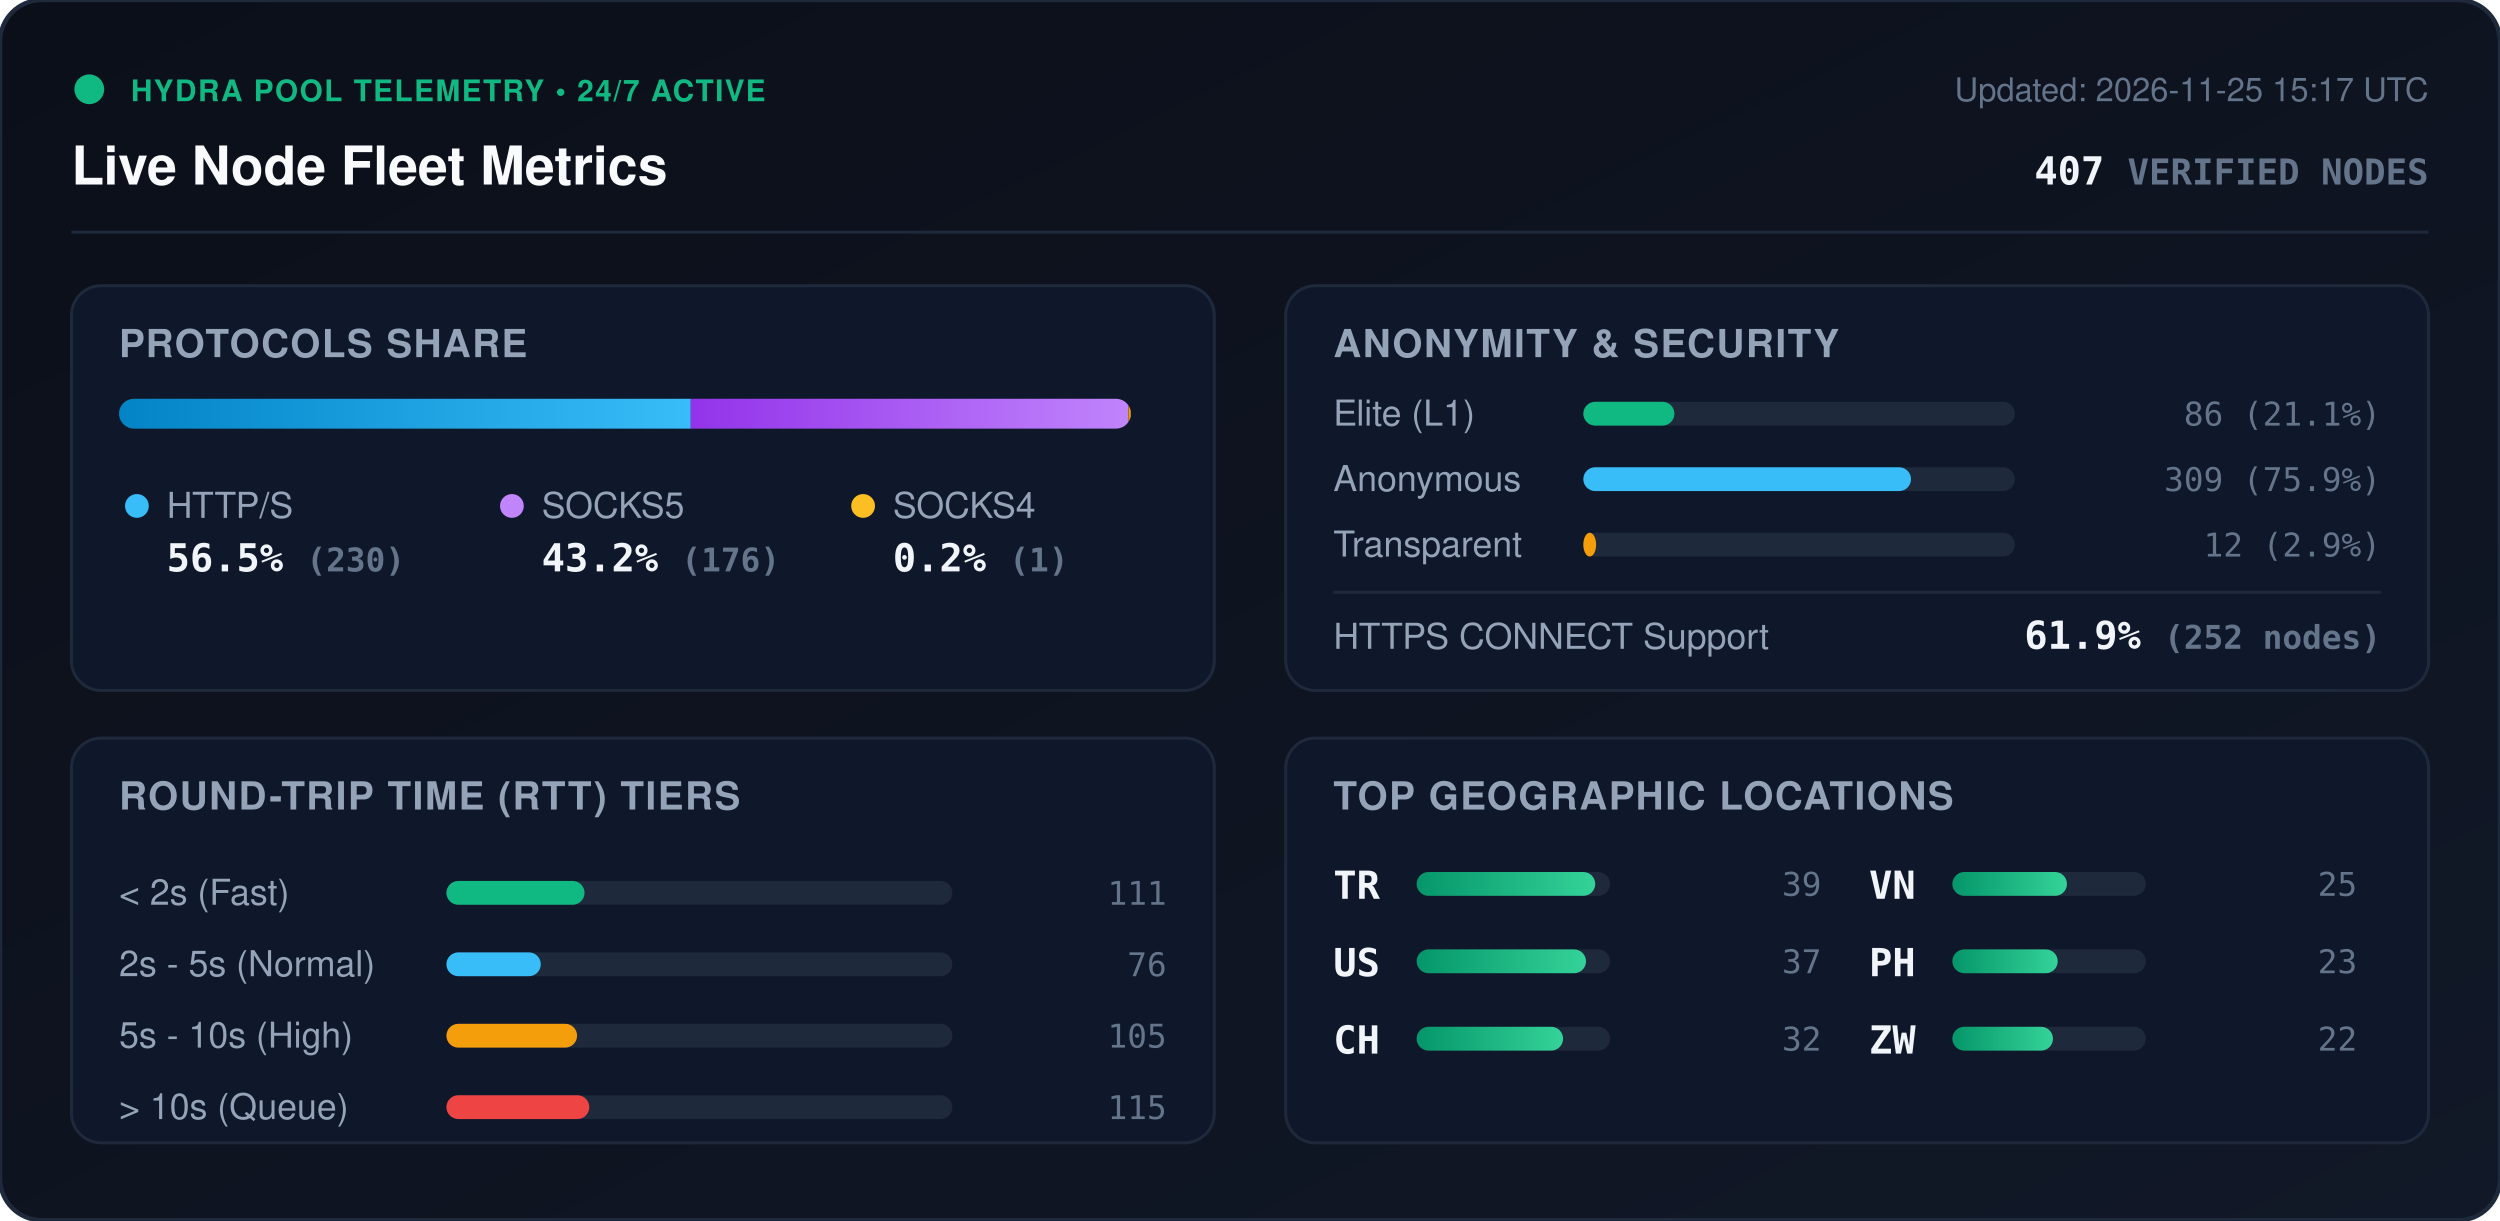
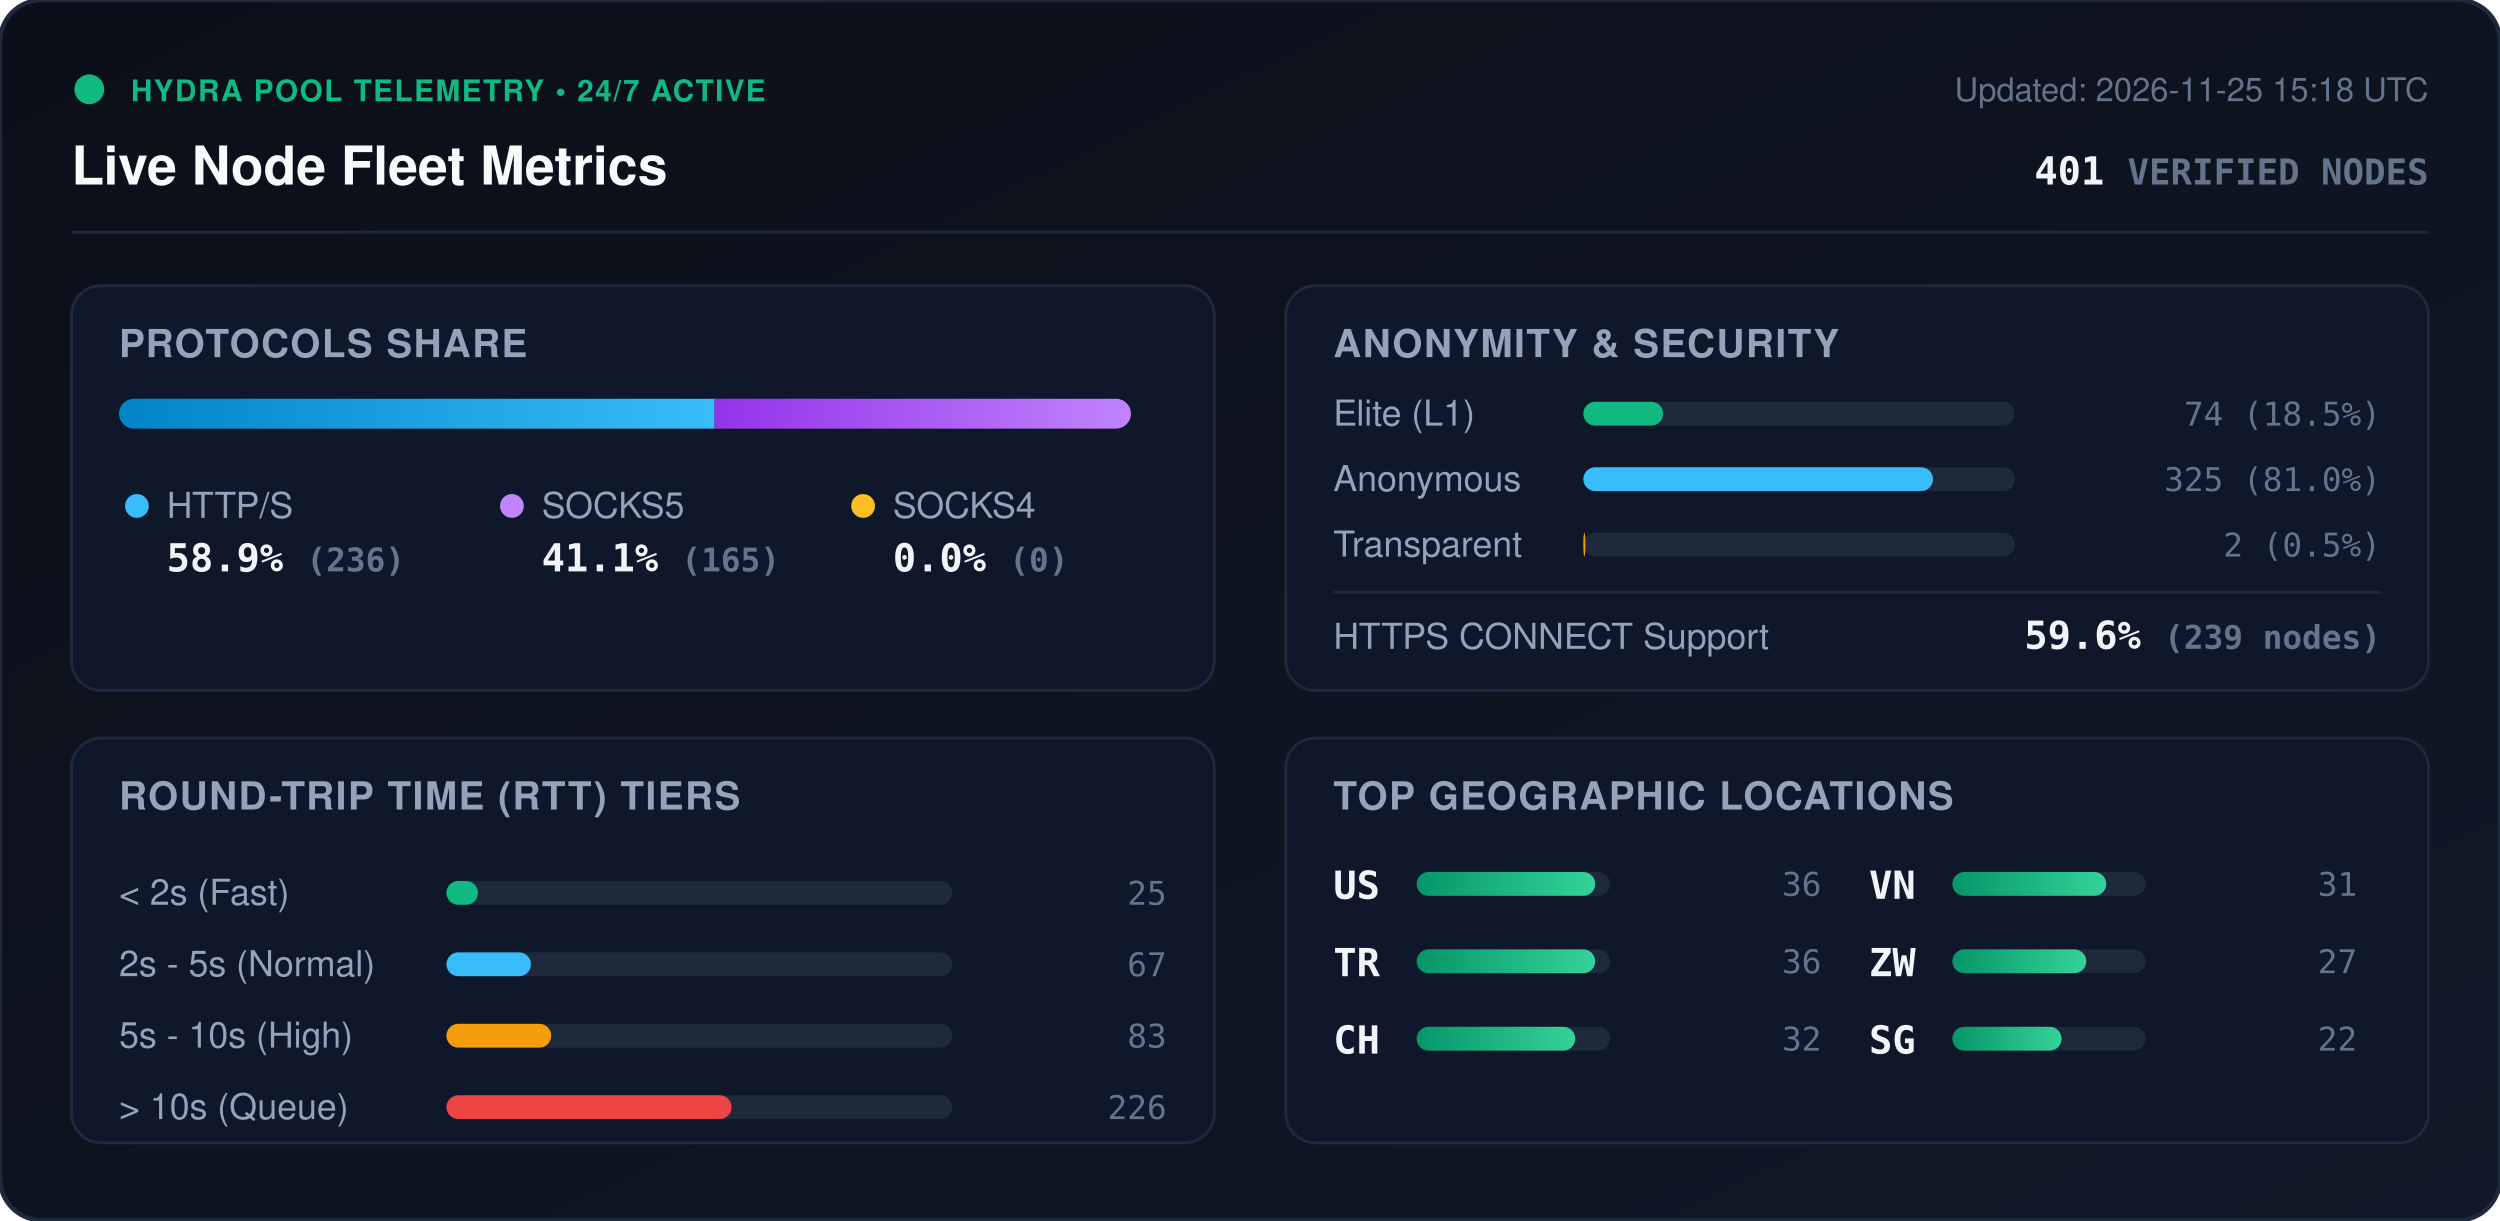
<svg xmlns="http://www.w3.org/2000/svg" viewBox="0 0 840 410" width="840" height="410" style="max-width: 100%; height: auto;">
  <defs>
    <linearGradient id="bg" x1="0%" y1="0%" x2="100%" y2="100%">
      <stop offset="0%" stop-color="#0b0f19" />
      <stop offset="100%" stop-color="#111827" />
    </linearGradient>
    <linearGradient id="bar-http" x1="0%" y1="0%" x2="100%" y2="0%">
      <stop offset="0%" stop-color="#0284c7" />
      <stop offset="100%" stop-color="#38bdf8" />
    </linearGradient>
    <linearGradient id="bar-socks5" x1="0%" y1="0%" x2="100%" y2="0%">
      <stop offset="0%" stop-color="#9333ea" />
      <stop offset="100%" stop-color="#c084fc" />
    </linearGradient>
    <linearGradient id="bar-socks4" x1="0%" y1="0%" x2="100%" y2="0%">
      <stop offset="0%" stop-color="#d97706" />
      <stop offset="100%" stop-color="#fbbf24" />
    </linearGradient>
    <linearGradient id="bar-green" x1="0%" y1="0%" x2="100%" y2="0%">
      <stop offset="0%" stop-color="#059669" />
      <stop offset="100%" stop-color="#34d399" />
    </linearGradient>
    <clipPath id="prog-track-clip">
      <rect width="340.0" height="10" rx="5" />
    </clipPath>
    <style>
      .title { font: 700 18px -apple-system, BlinkMacSystemFont, 'Segoe UI', Helvetica, Arial, sans-serif; fill: #f8fafc; }
      .sub { font: 500 11px -apple-system, BlinkMacSystemFont, 'Segoe UI', Helvetica, Arial, sans-serif; fill: #64748b; }
      .section-hdr { font: 600 13px -apple-system, BlinkMacSystemFont, 'Segoe UI', Helvetica, Arial, sans-serif; fill: #94a3b8; letter-spacing: 0.5px; }
      .metric-val { font: 700 13px -apple-system, BlinkMacSystemFont, 'Segoe UI', Helvetica, Arial, sans-serif; fill: #f1f5f9; }
      .metric-lbl { font: 500 12px -apple-system, BlinkMacSystemFont, 'Segoe UI', Helvetica, Arial, sans-serif; fill: #94a3b8; }
      .badge-txt { font: 700 10px -apple-system, BlinkMacSystemFont, 'Segoe UI', Helvetica, Arial, sans-serif; fill: #10b981; letter-spacing: 0.5px; }
      .mono { font-family: ui-monospace, SFMono-Regular, Menlo, Monaco, Consolas, monospace; }
      .pulse { animation: beacon 2s infinite ease-in-out; }
      @keyframes beacon { 0%, 100% { opacity: 1; } 50% { opacity: 0.35; } }
    </style>
  </defs>
  <rect width="840" height="410" rx="14" fill="url(#bg)" stroke="#1e293b" stroke-width="1.5" />
  <g transform="translate(24, 24)">
    <circle cx="6" cy="6" r="5" fill="#10b981" class="pulse" />
    <text x="20" y="10" class="badge-txt">HYDRA POOL TELEMETRY • 24/7 ACTIVE</text>
    <text x="0" y="38" class="title">Live Node Fleet Metrics</text>
-     <text x="792" y="10" text-anchor="end" class="sub">Updated: 2026-11-25 15:17 UTC</text>
-     <text x="792" y="38" text-anchor="end" class="metric-val mono" fill="#38bdf8">407 <tspan font-size="12" fill="#64748b">VERIFIED NODES</tspan>
+     <text x="792" y="10" text-anchor="end" class="sub">Updated: 2026-11-25 15:18 UTC</text>
+     <text x="792" y="38" text-anchor="end" class="metric-val mono" fill="#38bdf8">401 <tspan font-size="12" fill="#64748b">VERIFIED NODES</tspan>
    </text>
  </g>
  <line x1="24" y1="78" x2="816" y2="78" stroke="#1e293b" stroke-width="1" />
  <g transform="translate(24, 96)">
    <rect width="384" height="136" rx="10" fill="#0f172a" stroke="#1e293b" />
    <text x="16" y="24" class="section-hdr">PROTOCOLS SHARE</text>
    <g transform="translate(16, 38)">
      <rect width="340.0" height="10" rx="5" fill="#1e293b" />
      <g clip-path="url(#prog-track-clip)">
-         <rect x="0" width="192.1" height="10" fill="url(#bar-http)" />
-         <rect x="192.1" width="147.0" height="10" fill="url(#bar-socks5)" />
-         <rect x="339.1" width="0.8" height="10" fill="url(#bar-socks4)" />
+         <rect x="0" width="200.1" height="10" fill="url(#bar-http)" />
+         <rect x="200.1" width="139.9" height="10" fill="url(#bar-socks5)" />
+         <rect x="340.0" width="0.0" height="10" fill="url(#bar-socks4)" />
      </g>
    </g>
    <g transform="translate(16, 68)">
      <circle cx="6" cy="6" r="4" fill="#38bdf8" />
      <text x="16" y="10" class="metric-lbl">HTTP/S</text>
-       <text x="16" y="28" class="metric-val mono">56.5% <tspan font-size="11" fill="#64748b">(230)</tspan>
+       <text x="16" y="28" class="metric-val mono">58.9% <tspan font-size="11" fill="#64748b">(236)</tspan>
      </text>
      <circle cx="132" cy="6" r="4" fill="#c084fc" />
      <text x="142" y="10" class="metric-lbl">SOCKS5</text>
-       <text x="142" y="28" class="metric-val mono">43.2% <tspan font-size="11" fill="#64748b">(176)</tspan>
+       <text x="142" y="28" class="metric-val mono">41.1% <tspan font-size="11" fill="#64748b">(165)</tspan>
      </text>
      <circle cx="250" cy="6" r="4" fill="#fbbf24" />
      <text x="260" y="10" class="metric-lbl">SOCKS4</text>
-       <text x="260" y="28" class="metric-val mono">0.2% <tspan font-size="11" fill="#64748b">(1)</tspan>
+       <text x="260" y="28" class="metric-val mono">0.0% <tspan font-size="11" fill="#64748b">(0)</tspan>
      </text>
    </g>
  </g>
  <g transform="translate(432, 96)">
    <rect width="384" height="136" rx="10" fill="#0f172a" stroke="#1e293b" />
    <text x="16" y="24" class="section-hdr">ANONYMITY &amp; SECURITY</text>
    <text x="16" y="47" class="metric-lbl">Elite (L1)</text>
    <rect x="100" y="39" width="145.0" height="8" rx="4" fill="#1e293b" />
-     <rect x="100" y="39" width="30.6" height="8" rx="4" fill="#10b981" />
-     <text x="368" y="47" text-anchor="end" class="mono sub" fill="#e2e8f0">86 (21.1%)</text>
+     <rect x="100" y="39" width="26.8" height="8" rx="4" fill="#10b981" />
+     <text x="368" y="47" text-anchor="end" class="mono sub" fill="#e2e8f0">74 (18.5%)</text>
    <text x="16" y="69" class="metric-lbl">Anonymous</text>
    <rect x="100" y="61" width="145.0" height="8" rx="4" fill="#1e293b" />
-     <rect x="100" y="61" width="110.1" height="8" rx="4" fill="#38bdf8" />
-     <text x="368" y="69" text-anchor="end" class="mono sub" fill="#e2e8f0">309 (75.9%)</text>
+     <rect x="100" y="61" width="117.5" height="8" rx="4" fill="#38bdf8" />
+     <text x="368" y="69" text-anchor="end" class="mono sub" fill="#e2e8f0">325 (81.0%)</text>
    <text x="16" y="91" class="metric-lbl">Transparent</text>
    <rect x="100" y="83" width="145.0" height="8" rx="4" fill="#1e293b" />
-     <rect x="100" y="83" width="4.3" height="8" rx="4" fill="#f59e0b" />
-     <text x="368" y="91" text-anchor="end" class="mono sub" fill="#e2e8f0">12 (2.9%)</text>
+     <rect x="100" y="83" width="0.7" height="8" rx="4" fill="#f59e0b" />
+     <text x="368" y="91" text-anchor="end" class="mono sub" fill="#e2e8f0">2 (0.5%)</text>
    <line x1="16" y1="103" x2="368" y2="103" stroke="#1e293b" stroke-width="1" />
    <text x="16" y="122" class="metric-lbl">HTTPS CONNECT Support</text>
-     <text x="368" y="122" text-anchor="end" class="metric-val mono" fill="#34d399">61.9% <tspan font-size="11" fill="#64748b">(252 nodes)</tspan>
+     <text x="368" y="122" text-anchor="end" class="metric-val mono" fill="#34d399">59.6% <tspan font-size="11" fill="#64748b">(239 nodes)</tspan>
    </text>
  </g>
  <g transform="translate(24, 248)">
    <rect width="384" height="136" rx="10" fill="#0f172a" stroke="#1e293b" />
    <text x="16" y="24" class="section-hdr">ROUND-TRIP TIME (RTT) TIERS</text>
    <g transform="translate(16, 42)">
      <text x="0" y="14" class="metric-lbl">&lt; 2s (Fast)</text>
      <rect x="110" y="6" width="170" height="8" rx="4" fill="#1e293b" />
-       <rect x="110" y="6" width="46.4" height="8" rx="4" fill="#10b981" />
-       <text x="352" y="14" text-anchor="end" class="mono sub">111</text>
+       <rect x="110" y="6" width="10.6" height="8" rx="4" fill="#10b981" />
+       <text x="352" y="14" text-anchor="end" class="mono sub">25</text>
      <text x="0" y="38" class="metric-lbl">2s - 5s (Normal)</text>
      <rect x="110" y="30" width="170" height="8" rx="4" fill="#1e293b" />
-       <rect x="110" y="30" width="31.7" height="8" rx="4" fill="#38bdf8" />
-       <text x="352" y="38" text-anchor="end" class="mono sub">76</text>
+       <rect x="110" y="30" width="28.4" height="8" rx="4" fill="#38bdf8" />
+       <text x="352" y="38" text-anchor="end" class="mono sub">67</text>
      <text x="0" y="62" class="metric-lbl">5s - 10s (High)</text>
      <rect x="110" y="54" width="170" height="8" rx="4" fill="#1e293b" />
-       <rect x="110" y="54" width="43.9" height="8" rx="4" fill="#f59e0b" />
-       <text x="352" y="62" text-anchor="end" class="mono sub">105</text>
+       <rect x="110" y="54" width="35.2" height="8" rx="4" fill="#f59e0b" />
+       <text x="352" y="62" text-anchor="end" class="mono sub">83</text>
      <text x="0" y="86" class="metric-lbl">&gt; 10s (Queue)</text>
      <rect x="110" y="78" width="170" height="8" rx="4" fill="#1e293b" />
-       <rect x="110" y="78" width="48.0" height="8" rx="4" fill="#ef4444" />
-       <text x="352" y="86" text-anchor="end" class="mono sub">115</text>
+       <rect x="110" y="78" width="95.8" height="8" rx="4" fill="#ef4444" />
+       <text x="352" y="86" text-anchor="end" class="mono sub">226</text>
    </g>
  </g>
  <g transform="translate(432, 248)">
    <rect width="384" height="136" rx="10" fill="#0f172a" stroke="#1e293b" />
    <text x="16" y="24" class="section-hdr">TOP GEOGRAPHIC LOCATIONS</text>
    <g transform="translate(16, 42)">
      <g transform="translate(0, 0)">
+         <text x="0" y="12" class="mono metric-val" font-size="12">US</text>
+         <rect x="28" y="3" width="65" height="8" rx="4" fill="#1e293b" />
+         <rect x="28" y="3" width="60.0" height="8" rx="4" fill="url(#bar-green)" />
+         <text x="164" y="11" text-anchor="end" class="mono sub">36</text>
+       </g>
+       <g transform="translate(0, 26)">
        <text x="0" y="12" class="mono metric-val" font-size="12">TR</text>
        <rect x="28" y="3" width="65" height="8" rx="4" fill="#1e293b" />
        <rect x="28" y="3" width="60.0" height="8" rx="4" fill="url(#bar-green)" />
-         <text x="164" y="11" text-anchor="end" class="mono sub">39</text>
-       </g>
-       <g transform="translate(0, 26)">
-         <text x="0" y="12" class="mono metric-val" font-size="12">US</text>
-         <rect x="28" y="3" width="65" height="8" rx="4" fill="#1e293b" />
-         <rect x="28" y="3" width="56.9" height="8" rx="4" fill="url(#bar-green)" />
-         <text x="164" y="11" text-anchor="end" class="mono sub">37</text>
+         <text x="164" y="11" text-anchor="end" class="mono sub">36</text>
      </g>
      <g transform="translate(0, 52)">
        <text x="0" y="12" class="mono metric-val" font-size="12">CH</text>
        <rect x="28" y="3" width="65" height="8" rx="4" fill="#1e293b" />
-         <rect x="28" y="3" width="49.2" height="8" rx="4" fill="url(#bar-green)" />
+         <rect x="28" y="3" width="53.3" height="8" rx="4" fill="url(#bar-green)" />
        <text x="164" y="11" text-anchor="end" class="mono sub">32</text>
      </g>
      <g transform="translate(180, 0)">
        <text x="0" y="12" class="mono metric-val" font-size="12">VN</text>
        <rect x="28" y="3" width="65" height="8" rx="4" fill="#1e293b" />
-         <rect x="28" y="3" width="38.5" height="8" rx="4" fill="url(#bar-green)" />
-         <text x="164" y="11" text-anchor="end" class="mono sub">25</text>
+         <rect x="28" y="3" width="51.7" height="8" rx="4" fill="url(#bar-green)" />
+         <text x="164" y="11" text-anchor="end" class="mono sub">31</text>
      </g>
      <g transform="translate(180, 26)">
-         <text x="0" y="12" class="mono metric-val" font-size="12">PH</text>
+         <text x="0" y="12" class="mono metric-val" font-size="12">ZW</text>
        <rect x="28" y="3" width="65" height="8" rx="4" fill="#1e293b" />
-         <rect x="28" y="3" width="35.4" height="8" rx="4" fill="url(#bar-green)" />
-         <text x="164" y="11" text-anchor="end" class="mono sub">23</text>
+         <rect x="28" y="3" width="45.0" height="8" rx="4" fill="url(#bar-green)" />
+         <text x="164" y="11" text-anchor="end" class="mono sub">27</text>
      </g>
      <g transform="translate(180, 52)">
-         <text x="0" y="12" class="mono metric-val" font-size="12">ZW</text>
+         <text x="0" y="12" class="mono metric-val" font-size="12">SG</text>
        <rect x="28" y="3" width="65" height="8" rx="4" fill="#1e293b" />
-         <rect x="28" y="3" width="33.8" height="8" rx="4" fill="url(#bar-green)" />
+         <rect x="28" y="3" width="36.7" height="8" rx="4" fill="url(#bar-green)" />
        <text x="164" y="11" text-anchor="end" class="mono sub">22</text>
      </g>
    </g>
  </g>
</svg>
